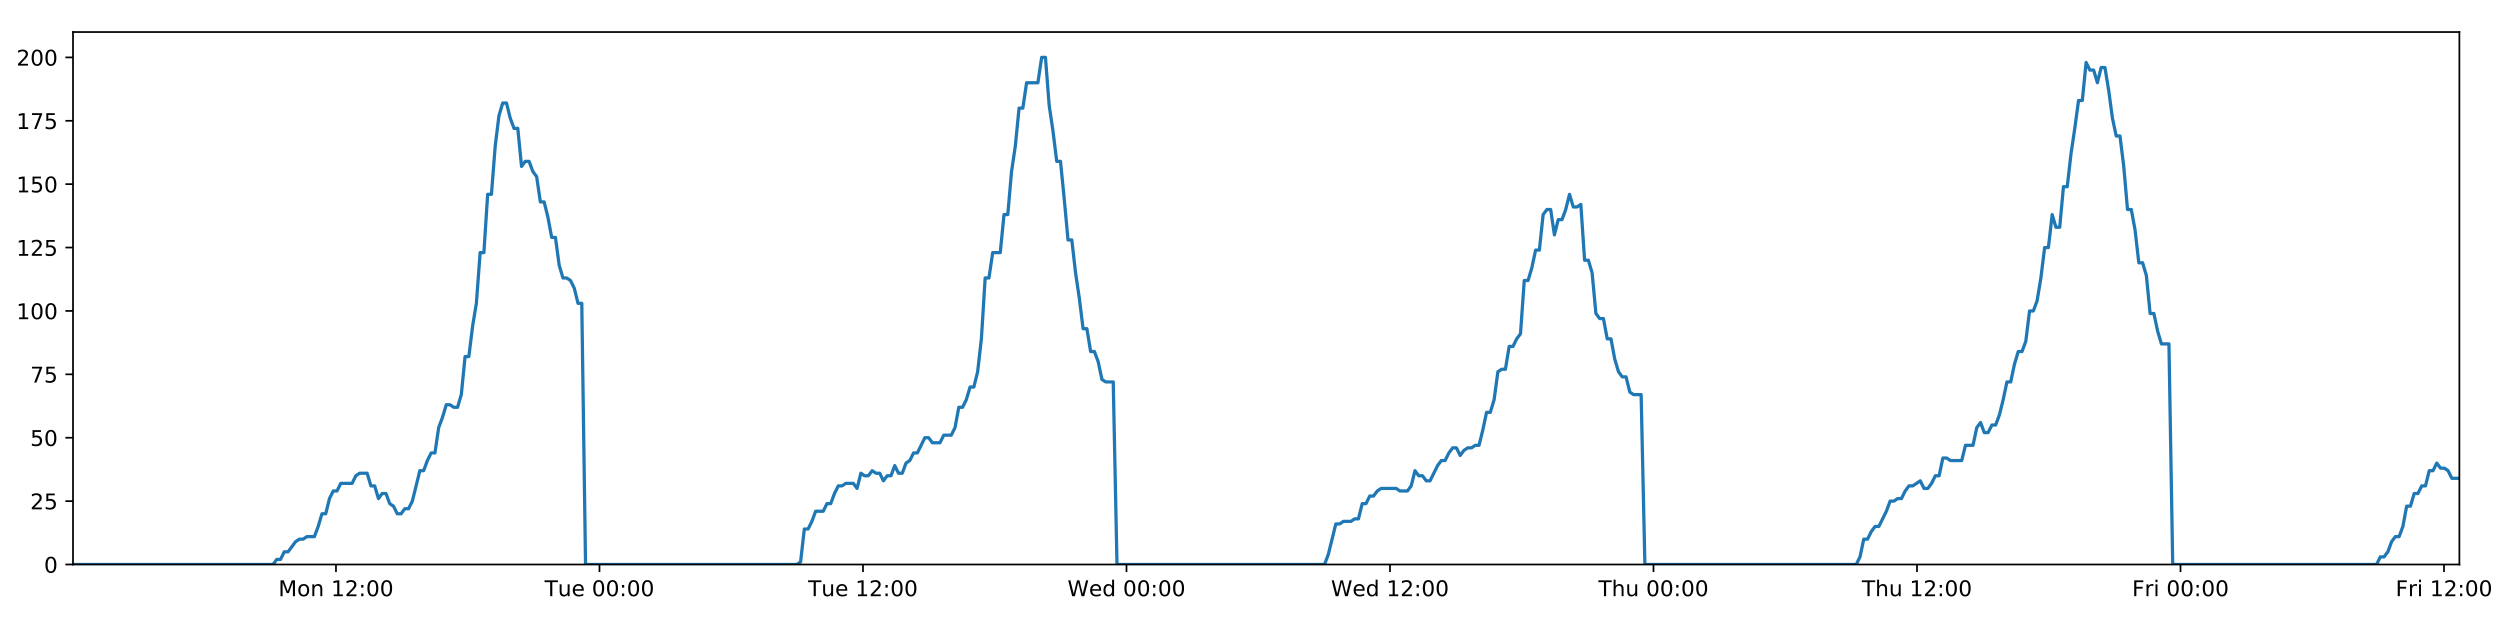
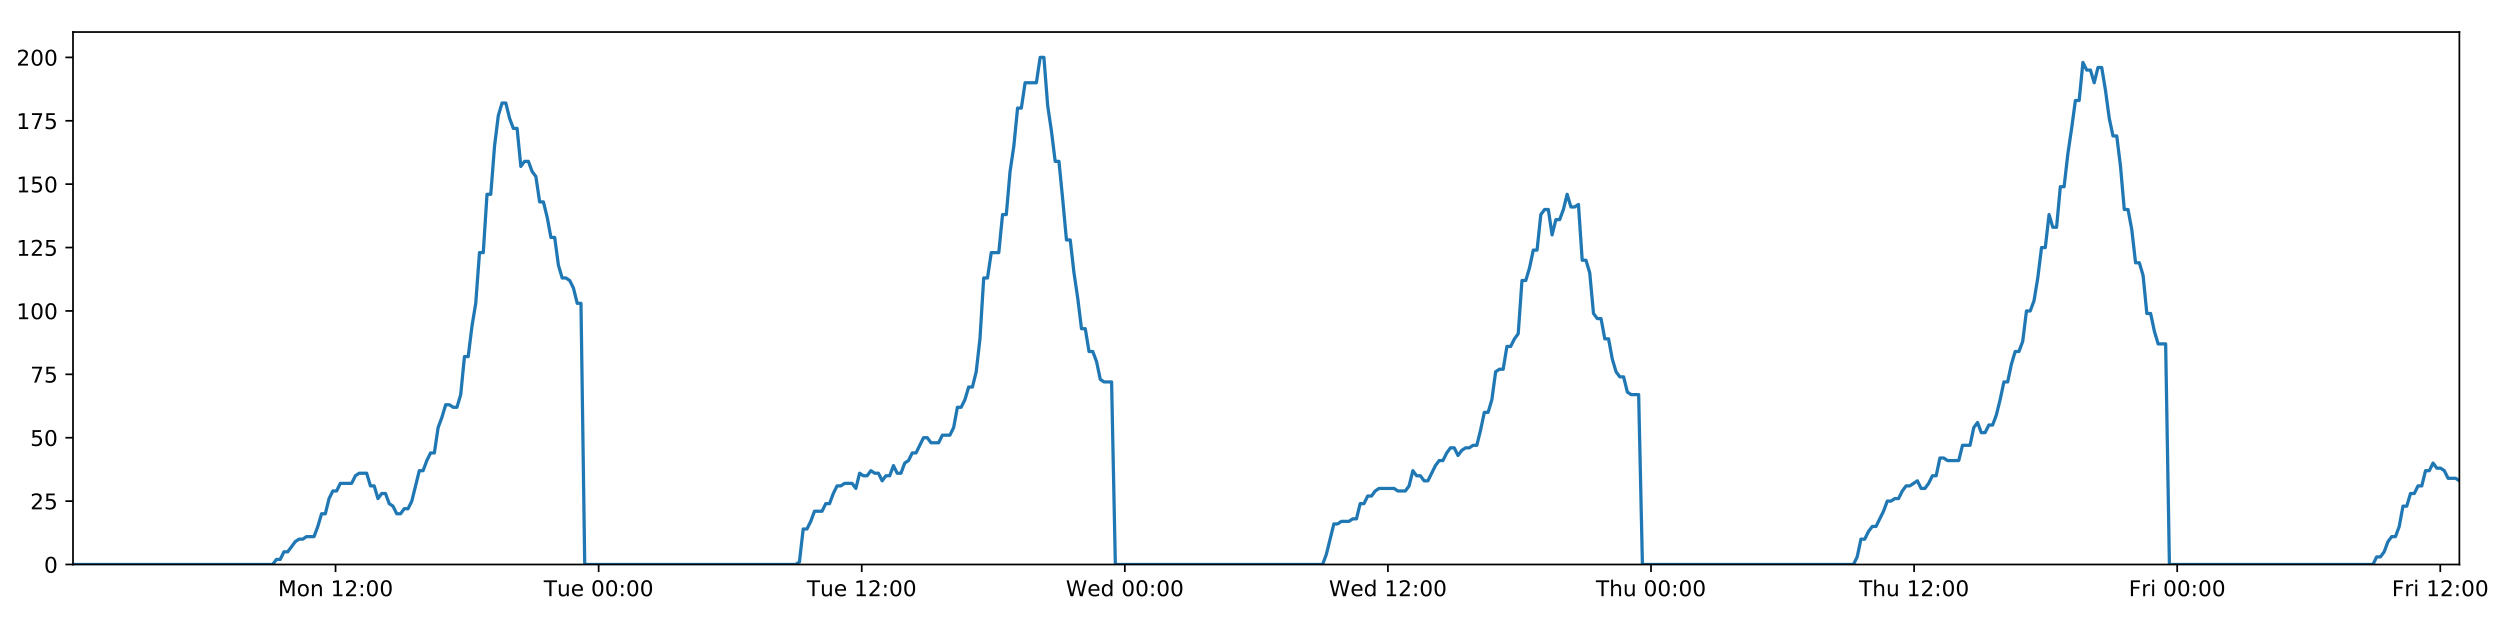
<svg xmlns="http://www.w3.org/2000/svg" xmlns:xlink="http://www.w3.org/1999/xlink" height="288pt" version="1.1" viewBox="0 0 1152 288" width="1152pt">
  <defs>
    <style type="text/css">
*{stroke-linecap:butt;stroke-linejoin:round;}
  </style>
  </defs>
  <g id="figure_1">
    <g id="patch_1">
      <path d="M 0 288  L 1152 288  L 1152 0  L 0 0  z " style="fill:#ffffff;" />
    </g>
    <g id="axes_1">
      <g id="patch_2">
        <path d="M 33.64 260.12  L 1133.28 260.12  L 1133.28 14.76  L 33.64 14.76  z " style="fill:#ffffff;" />
      </g>
      <g id="matplotlib.axis_1">
        <g id="xtick_1">
          <g id="line2d_1">
            <defs>
-               <path d="M 0 0  L 0 3.5  " id="m3aaa8549e3" style="stroke:#000000;stroke-width:0.8;" />
-             </defs>
-             <g>
-               <use style="stroke:#000000;stroke-width:0.8;" x="154.817" xlink:href="#m3aaa8549e3" y="260.12" />
+               <path d="M 0 0  L 0 3.5  " id="m253dc8bc5a" style="stroke:#000000;stroke-width:0.8;" />
+             </defs>
+             <g>
+               <use style="stroke:#000000;stroke-width:0.8;" x="154.626" xlink:href="#m253dc8bc5a" y="260.12" />
            </g>
          </g>
          <g id="text_1">
            <defs>
              <path d="M 9.812 72.906  L 24.516 72.906  L 43.109 23.297  L 61.812 72.906  L 76.516 72.906  L 76.516 0  L 66.891 0  L 66.891 64.016  L 48.094 14.016  L 38.188 14.016  L 19.391 64.016  L 19.391 0  L 9.812 0  z " id="DejaVuSans-77" />
              <path d="M 30.609 48.391  Q 23.391 48.391 19.188 42.75  Q 14.984 37.109 14.984 27.297  Q 14.984 17.484 19.156 11.844  Q 23.344 6.203 30.609 6.203  Q 37.797 6.203 41.984 11.859  Q 46.188 17.531 46.188 27.297  Q 46.188 37.016 41.984 42.703  Q 37.797 48.391 30.609 48.391  z M 30.609 56  Q 42.328 56 49.016 48.375  Q 55.719 40.766 55.719 27.297  Q 55.719 13.875 49.016 6.219  Q 42.328 -1.422 30.609 -1.422  Q 18.844 -1.422 12.172 6.219  Q 5.516 13.875 5.516 27.297  Q 5.516 40.766 12.172 48.375  Q 18.844 56 30.609 56  z " id="DejaVuSans-111" />
              <path d="M 54.891 33.016  L 54.891 0  L 45.906 0  L 45.906 32.719  Q 45.906 40.484 42.875 44.328  Q 39.844 48.188 33.797 48.188  Q 26.516 48.188 22.312 43.547  Q 18.109 38.922 18.109 30.906  L 18.109 0  L 9.078 0  L 9.078 54.688  L 18.109 54.688  L 18.109 46.188  Q 21.344 51.125 25.703 53.562  Q 30.078 56 35.797 56  Q 45.219 56 50.047 50.172  Q 54.891 44.344 54.891 33.016  z " id="DejaVuSans-110" />
              <path id="DejaVuSans-32" />
              <path d="M 12.406 8.297  L 28.516 8.297  L 28.516 63.922  L 10.984 60.406  L 10.984 69.391  L 28.422 72.906  L 38.281 72.906  L 38.281 8.297  L 54.391 8.297  L 54.391 0  L 12.406 0  z " id="DejaVuSans-49" />
              <path d="M 19.188 8.297  L 53.609 8.297  L 53.609 0  L 7.328 0  L 7.328 8.297  Q 12.938 14.109 22.625 23.891  Q 32.328 33.688 34.812 36.531  Q 39.547 41.844 41.422 45.531  Q 43.312 49.219 43.312 52.781  Q 43.312 58.594 39.234 62.25  Q 35.156 65.922 28.609 65.922  Q 23.969 65.922 18.812 64.312  Q 13.672 62.703 7.812 59.422  L 7.812 69.391  Q 13.766 71.781 18.938 73  Q 24.125 74.219 28.422 74.219  Q 39.75 74.219 46.484 68.547  Q 53.219 62.891 53.219 53.422  Q 53.219 48.922 51.531 44.891  Q 49.859 40.875 45.406 35.406  Q 44.188 33.984 37.641 27.219  Q 31.109 20.453 19.188 8.297  z " id="DejaVuSans-50" />
              <path d="M 11.719 12.406  L 22.016 12.406  L 22.016 0  L 11.719 0  z M 11.719 51.703  L 22.016 51.703  L 22.016 39.312  L 11.719 39.312  z " id="DejaVuSans-58" />
              <path d="M 31.781 66.406  Q 24.172 66.406 20.328 58.906  Q 16.5 51.422 16.5 36.375  Q 16.5 21.391 20.328 13.891  Q 24.172 6.391 31.781 6.391  Q 39.453 6.391 43.281 13.891  Q 47.125 21.391 47.125 36.375  Q 47.125 51.422 43.281 58.906  Q 39.453 66.406 31.781 66.406  z M 31.781 74.219  Q 44.047 74.219 50.516 64.516  Q 56.984 54.828 56.984 36.375  Q 56.984 17.969 50.516 8.266  Q 44.047 -1.422 31.781 -1.422  Q 19.531 -1.422 13.062 8.266  Q 6.594 17.969 6.594 36.375  Q 6.594 54.828 13.062 64.516  Q 19.531 74.219 31.781 74.219  z " id="DejaVuSans-48" />
            </defs>
-             <g transform="translate(128.276 274.7184)scale(0.1 -0.1)">
+             <g transform="translate(128.0852 274.7184)scale(0.1 -0.1)">
              <use xlink:href="#DejaVuSans-77" />
              <use x="86.279" xlink:href="#DejaVuSans-111" />
              <use x="147.461" xlink:href="#DejaVuSans-110" />
              <use x="210.84" xlink:href="#DejaVuSans-32" />
              <use x="242.627" xlink:href="#DejaVuSans-49" />
              <use x="306.25" xlink:href="#DejaVuSans-50" />
              <use x="369.873" xlink:href="#DejaVuSans-58" />
              <use x="403.564" xlink:href="#DejaVuSans-48" />
              <use x="467.188" xlink:href="#DejaVuSans-48" />
            </g>
          </g>
        </g>
        <g id="xtick_2">
          <g id="line2d_2">
            <g>
-               <use style="stroke:#000000;stroke-width:0.8;" x="276.239" xlink:href="#m3aaa8549e3" y="260.12" />
+               <use style="stroke:#000000;stroke-width:0.8;" x="275.857" xlink:href="#m253dc8bc5a" y="260.12" />
            </g>
          </g>
          <g id="text_2">
            <defs>
              <path d="M -0.297 72.906  L 61.375 72.906  L 61.375 64.594  L 35.5 64.594  L 35.5 0  L 25.594 0  L 25.594 64.594  L -0.297 64.594  z " id="DejaVuSans-84" />
              <path d="M 8.5 21.578  L 8.5 54.688  L 17.484 54.688  L 17.484 21.922  Q 17.484 14.156 20.5 10.266  Q 23.531 6.391 29.594 6.391  Q 36.859 6.391 41.078 11.031  Q 45.312 15.672 45.312 23.688  L 45.312 54.688  L 54.297 54.688  L 54.297 0  L 45.312 0  L 45.312 8.406  Q 42.047 3.422 37.719 1  Q 33.406 -1.422 27.688 -1.422  Q 18.266 -1.422 13.375 4.438  Q 8.5 10.297 8.5 21.578  z M 31.109 56  z " id="DejaVuSans-117" />
              <path d="M 56.203 29.594  L 56.203 25.203  L 14.891 25.203  Q 15.484 15.922 20.484 11.062  Q 25.484 6.203 34.422 6.203  Q 39.594 6.203 44.453 7.469  Q 49.312 8.734 54.109 11.281  L 54.109 2.781  Q 49.266 0.734 44.188 -0.344  Q 39.109 -1.422 33.891 -1.422  Q 20.797 -1.422 13.156 6.188  Q 5.516 13.812 5.516 26.812  Q 5.516 40.234 12.766 48.109  Q 20.016 56 32.328 56  Q 43.359 56 49.781 48.891  Q 56.203 41.797 56.203 29.594  z M 47.219 32.234  Q 47.125 39.594 43.094 43.984  Q 39.062 48.391 32.422 48.391  Q 24.906 48.391 20.391 44.141  Q 15.875 39.891 15.188 32.172  z " id="DejaVuSans-101" />
            </defs>
-             <g transform="translate(250.9535 274.7184)scale(0.1 -0.1)">
+             <g transform="translate(250.5715 274.7184)scale(0.1 -0.1)">
              <use xlink:href="#DejaVuSans-84" />
              <use x="60.85" xlink:href="#DejaVuSans-117" />
              <use x="124.229" xlink:href="#DejaVuSans-101" />
              <use x="185.752" xlink:href="#DejaVuSans-32" />
              <use x="217.539" xlink:href="#DejaVuSans-48" />
              <use x="281.162" xlink:href="#DejaVuSans-48" />
              <use x="344.785" xlink:href="#DejaVuSans-58" />
              <use x="378.477" xlink:href="#DejaVuSans-48" />
              <use x="442.1" xlink:href="#DejaVuSans-48" />
            </g>
          </g>
        </g>
        <g id="xtick_3">
          <g id="line2d_3">
            <g>
-               <use style="stroke:#000000;stroke-width:0.8;" x="397.662" xlink:href="#m3aaa8549e3" y="260.12" />
+               <use style="stroke:#000000;stroke-width:0.8;" x="397.089" xlink:href="#m253dc8bc5a" y="260.12" />
            </g>
          </g>
          <g id="text_3">
-             <g transform="translate(372.3762 274.7184)scale(0.1 -0.1)">
+             <g transform="translate(371.8031 274.7184)scale(0.1 -0.1)">
              <use xlink:href="#DejaVuSans-84" />
              <use x="60.85" xlink:href="#DejaVuSans-117" />
              <use x="124.229" xlink:href="#DejaVuSans-101" />
              <use x="185.752" xlink:href="#DejaVuSans-32" />
              <use x="217.539" xlink:href="#DejaVuSans-49" />
              <use x="281.162" xlink:href="#DejaVuSans-50" />
              <use x="344.785" xlink:href="#DejaVuSans-58" />
              <use x="378.477" xlink:href="#DejaVuSans-48" />
              <use x="442.1" xlink:href="#DejaVuSans-48" />
            </g>
          </g>
        </g>
        <g id="xtick_4">
          <g id="line2d_4">
            <g>
-               <use style="stroke:#000000;stroke-width:0.8;" x="519.085" xlink:href="#m3aaa8549e3" y="260.12" />
+               <use style="stroke:#000000;stroke-width:0.8;" x="518.321" xlink:href="#m253dc8bc5a" y="260.12" />
            </g>
          </g>
          <g id="text_4">
            <defs>
              <path d="M 3.328 72.906  L 13.281 72.906  L 28.609 11.281  L 43.891 72.906  L 54.984 72.906  L 70.312 11.281  L 85.594 72.906  L 95.609 72.906  L 77.297 0  L 64.891 0  L 49.516 63.281  L 33.984 0  L 21.578 0  z " id="DejaVuSans-87" />
              <path d="M 45.406 46.391  L 45.406 75.984  L 54.391 75.984  L 54.391 0  L 45.406 0  L 45.406 8.203  Q 42.578 3.328 38.25 0.953  Q 33.938 -1.422 27.875 -1.422  Q 17.969 -1.422 11.734 6.484  Q 5.516 14.406 5.516 27.297  Q 5.516 40.188 11.734 48.094  Q 17.969 56 27.875 56  Q 33.938 56 38.25 53.625  Q 42.578 51.266 45.406 46.391  z M 14.797 27.297  Q 14.797 17.391 18.875 11.75  Q 22.953 6.109 30.078 6.109  Q 37.203 6.109 41.297 11.75  Q 45.406 17.391 45.406 27.297  Q 45.406 37.203 41.297 42.844  Q 37.203 48.484 30.078 48.484  Q 22.953 48.484 18.875 42.844  Q 14.797 37.203 14.797 27.297  z " id="DejaVuSans-100" />
            </defs>
-             <g transform="translate(491.8959 274.7184)scale(0.1 -0.1)">
+             <g transform="translate(491.1316 274.7184)scale(0.1 -0.1)">
              <use xlink:href="#DejaVuSans-87" />
              <use x="98.799" xlink:href="#DejaVuSans-101" />
              <use x="160.322" xlink:href="#DejaVuSans-100" />
              <use x="223.799" xlink:href="#DejaVuSans-32" />
              <use x="255.586" xlink:href="#DejaVuSans-48" />
              <use x="319.209" xlink:href="#DejaVuSans-48" />
              <use x="382.832" xlink:href="#DejaVuSans-58" />
              <use x="416.523" xlink:href="#DejaVuSans-48" />
              <use x="480.146" xlink:href="#DejaVuSans-48" />
            </g>
          </g>
        </g>
        <g id="xtick_5">
          <g id="line2d_5">
            <g>
-               <use style="stroke:#000000;stroke-width:0.8;" x="640.508" xlink:href="#m3aaa8549e3" y="260.12" />
+               <use style="stroke:#000000;stroke-width:0.8;" x="639.552" xlink:href="#m253dc8bc5a" y="260.12" />
            </g>
          </g>
          <g id="text_5">
-             <g transform="translate(613.3187 274.7184)scale(0.1 -0.1)">
+             <g transform="translate(612.3632 274.7184)scale(0.1 -0.1)">
              <use xlink:href="#DejaVuSans-87" />
              <use x="98.799" xlink:href="#DejaVuSans-101" />
              <use x="160.322" xlink:href="#DejaVuSans-100" />
              <use x="223.799" xlink:href="#DejaVuSans-32" />
              <use x="255.586" xlink:href="#DejaVuSans-49" />
              <use x="319.209" xlink:href="#DejaVuSans-50" />
              <use x="382.832" xlink:href="#DejaVuSans-58" />
              <use x="416.523" xlink:href="#DejaVuSans-48" />
              <use x="480.146" xlink:href="#DejaVuSans-48" />
            </g>
          </g>
        </g>
        <g id="xtick_6">
          <g id="line2d_6">
            <g>
-               <use style="stroke:#000000;stroke-width:0.8;" x="761.931" xlink:href="#m3aaa8549e3" y="260.12" />
+               <use style="stroke:#000000;stroke-width:0.8;" x="760.784" xlink:href="#m253dc8bc5a" y="260.12" />
            </g>
          </g>
          <g id="text_6">
            <defs>
              <path d="M 54.891 33.016  L 54.891 0  L 45.906 0  L 45.906 32.719  Q 45.906 40.484 42.875 44.328  Q 39.844 48.188 33.797 48.188  Q 26.516 48.188 22.312 43.547  Q 18.109 38.922 18.109 30.906  L 18.109 0  L 9.078 0  L 9.078 75.984  L 18.109 75.984  L 18.109 46.188  Q 21.344 51.125 25.703 53.562  Q 30.078 56 35.797 56  Q 45.219 56 50.047 50.172  Q 54.891 44.344 54.891 33.016  z " id="DejaVuSans-104" />
            </defs>
-             <g transform="translate(736.5407 274.7184)scale(0.1 -0.1)">
+             <g transform="translate(735.394 274.7184)scale(0.1 -0.1)">
              <use xlink:href="#DejaVuSans-84" />
              <use x="61.084" xlink:href="#DejaVuSans-104" />
              <use x="124.463" xlink:href="#DejaVuSans-117" />
              <use x="187.842" xlink:href="#DejaVuSans-32" />
              <use x="219.629" xlink:href="#DejaVuSans-48" />
              <use x="283.252" xlink:href="#DejaVuSans-48" />
              <use x="346.875" xlink:href="#DejaVuSans-58" />
              <use x="380.566" xlink:href="#DejaVuSans-48" />
              <use x="444.189" xlink:href="#DejaVuSans-48" />
            </g>
          </g>
        </g>
        <g id="xtick_7">
          <g id="line2d_7">
            <g>
-               <use style="stroke:#000000;stroke-width:0.8;" x="883.353" xlink:href="#m3aaa8549e3" y="260.12" />
+               <use style="stroke:#000000;stroke-width:0.8;" x="882.016" xlink:href="#m253dc8bc5a" y="260.12" />
            </g>
          </g>
          <g id="text_7">
-             <g transform="translate(857.9635 274.7184)scale(0.1 -0.1)">
+             <g transform="translate(856.6257 274.7184)scale(0.1 -0.1)">
              <use xlink:href="#DejaVuSans-84" />
              <use x="61.084" xlink:href="#DejaVuSans-104" />
              <use x="124.463" xlink:href="#DejaVuSans-117" />
              <use x="187.842" xlink:href="#DejaVuSans-32" />
              <use x="219.629" xlink:href="#DejaVuSans-49" />
              <use x="283.252" xlink:href="#DejaVuSans-50" />
              <use x="346.875" xlink:href="#DejaVuSans-58" />
              <use x="380.566" xlink:href="#DejaVuSans-48" />
              <use x="444.189" xlink:href="#DejaVuSans-48" />
            </g>
          </g>
        </g>
        <g id="xtick_8">
          <g id="line2d_8">
            <g>
-               <use style="stroke:#000000;stroke-width:0.8;" x="1004.776" xlink:href="#m3aaa8549e3" y="260.12" />
+               <use style="stroke:#000000;stroke-width:0.8;" x="1003.247" xlink:href="#m253dc8bc5a" y="260.12" />
            </g>
          </g>
          <g id="text_8">
            <defs>
              <path d="M 9.812 72.906  L 51.703 72.906  L 51.703 64.594  L 19.672 64.594  L 19.672 43.109  L 48.578 43.109  L 48.578 34.812  L 19.672 34.812  L 19.672 0  L 9.812 0  z " id="DejaVuSans-70" />
              <path d="M 41.109 46.297  Q 39.594 47.172 37.812 47.578  Q 36.031 48 33.891 48  Q 26.266 48 22.188 43.047  Q 18.109 38.094 18.109 28.812  L 18.109 0  L 9.078 0  L 9.078 54.688  L 18.109 54.688  L 18.109 46.188  Q 20.953 51.172 25.484 53.578  Q 30.031 56 36.531 56  Q 37.453 56 38.578 55.875  Q 39.703 55.766 41.062 55.516  z " id="DejaVuSans-114" />
              <path d="M 9.422 54.688  L 18.406 54.688  L 18.406 0  L 9.422 0  z M 9.422 75.984  L 18.406 75.984  L 18.406 64.594  L 9.422 64.594  z " id="DejaVuSans-105" />
            </defs>
-             <g transform="translate(982.4628 274.7184)scale(0.1 -0.1)">
+             <g transform="translate(980.9338 274.7184)scale(0.1 -0.1)">
              <use xlink:href="#DejaVuSans-70" />
              <use x="57.41" xlink:href="#DejaVuSans-114" />
              <use x="98.523" xlink:href="#DejaVuSans-105" />
              <use x="126.307" xlink:href="#DejaVuSans-32" />
              <use x="158.094" xlink:href="#DejaVuSans-48" />
              <use x="221.717" xlink:href="#DejaVuSans-48" />
              <use x="285.34" xlink:href="#DejaVuSans-58" />
              <use x="319.031" xlink:href="#DejaVuSans-48" />
              <use x="382.654" xlink:href="#DejaVuSans-48" />
            </g>
          </g>
        </g>
        <g id="xtick_9">
          <g id="line2d_9">
            <g>
-               <use style="stroke:#000000;stroke-width:0.8;" x="1126.199" xlink:href="#m3aaa8549e3" y="260.12" />
+               <use style="stroke:#000000;stroke-width:0.8;" x="1124.479" xlink:href="#m253dc8bc5a" y="260.12" />
            </g>
          </g>
          <g id="text_9">
-             <g transform="translate(1103.886 274.7184)scale(0.1 -0.1)">
+             <g transform="translate(1102.165 274.7184)scale(0.1 -0.1)">
              <use xlink:href="#DejaVuSans-70" />
              <use x="57.41" xlink:href="#DejaVuSans-114" />
              <use x="98.523" xlink:href="#DejaVuSans-105" />
              <use x="126.307" xlink:href="#DejaVuSans-32" />
              <use x="158.094" xlink:href="#DejaVuSans-49" />
              <use x="221.717" xlink:href="#DejaVuSans-50" />
              <use x="285.34" xlink:href="#DejaVuSans-58" />
              <use x="319.031" xlink:href="#DejaVuSans-48" />
              <use x="382.654" xlink:href="#DejaVuSans-48" />
            </g>
          </g>
        </g>
      </g>
      <g id="matplotlib.axis_2">
        <g id="ytick_1">
          <g id="line2d_10">
            <defs>
-               <path d="M 0 0  L -3.5 0  " id="m2f3f8038a3" style="stroke:#000000;stroke-width:0.8;" />
-             </defs>
-             <g>
-               <use style="stroke:#000000;stroke-width:0.8;" x="33.64" xlink:href="#m2f3f8038a3" y="260.12" />
+               <path d="M 0 0  L -3.5 0  " id="m784f901758" style="stroke:#000000;stroke-width:0.8;" />
+             </defs>
+             <g>
+               <use style="stroke:#000000;stroke-width:0.8;" x="33.64" xlink:href="#m784f901758" y="260.12" />
            </g>
          </g>
          <g id="text_10">
            <g transform="translate(20.2775 263.9192)scale(0.1 -0.1)">
              <use xlink:href="#DejaVuSans-48" />
            </g>
          </g>
        </g>
        <g id="ytick_2">
          <g id="line2d_11">
            <g>
-               <use style="stroke:#000000;stroke-width:0.8;" x="33.64" xlink:href="#m2f3f8038a3" y="230.91" />
+               <use style="stroke:#000000;stroke-width:0.8;" x="33.64" xlink:href="#m784f901758" y="230.91" />
            </g>
          </g>
          <g id="text_11">
            <defs>
              <path d="M 10.797 72.906  L 49.516 72.906  L 49.516 64.594  L 19.828 64.594  L 19.828 46.734  Q 21.969 47.469 24.109 47.828  Q 26.266 48.188 28.422 48.188  Q 40.625 48.188 47.75 41.5  Q 54.891 34.812 54.891 23.391  Q 54.891 11.625 47.562 5.094  Q 40.234 -1.422 26.906 -1.422  Q 22.312 -1.422 17.547 -0.641  Q 12.797 0.141 7.719 1.703  L 7.719 11.625  Q 12.109 9.234 16.797 8.062  Q 21.484 6.891 26.703 6.891  Q 35.156 6.891 40.078 11.328  Q 45.016 15.766 45.016 23.391  Q 45.016 31 40.078 35.438  Q 35.156 39.891 26.703 39.891  Q 22.75 39.891 18.812 39.016  Q 14.891 38.141 10.797 36.281  z " id="DejaVuSans-53" />
            </defs>
            <g transform="translate(13.915 234.7097)scale(0.1 -0.1)">
              <use xlink:href="#DejaVuSans-50" />
              <use x="63.623" xlink:href="#DejaVuSans-53" />
            </g>
          </g>
        </g>
        <g id="ytick_3">
          <g id="line2d_12">
            <g>
-               <use style="stroke:#000000;stroke-width:0.8;" x="33.64" xlink:href="#m2f3f8038a3" y="201.701" />
+               <use style="stroke:#000000;stroke-width:0.8;" x="33.64" xlink:href="#m784f901758" y="201.701" />
            </g>
          </g>
          <g id="text_12">
            <g transform="translate(13.915 205.5002)scale(0.1 -0.1)">
              <use xlink:href="#DejaVuSans-53" />
              <use x="63.623" xlink:href="#DejaVuSans-48" />
            </g>
          </g>
        </g>
        <g id="ytick_4">
          <g id="line2d_13">
            <g>
-               <use style="stroke:#000000;stroke-width:0.8;" x="33.64" xlink:href="#m2f3f8038a3" y="172.491" />
+               <use style="stroke:#000000;stroke-width:0.8;" x="33.64" xlink:href="#m784f901758" y="172.491" />
            </g>
          </g>
          <g id="text_13">
            <defs>
              <path d="M 8.203 72.906  L 55.078 72.906  L 55.078 68.703  L 28.609 0  L 18.312 0  L 43.219 64.594  L 8.203 64.594  z " id="DejaVuSans-55" />
            </defs>
            <g transform="translate(13.915 176.2906)scale(0.1 -0.1)">
              <use xlink:href="#DejaVuSans-55" />
              <use x="63.623" xlink:href="#DejaVuSans-53" />
            </g>
          </g>
        </g>
        <g id="ytick_5">
          <g id="line2d_14">
            <g>
-               <use style="stroke:#000000;stroke-width:0.8;" x="33.64" xlink:href="#m2f3f8038a3" y="143.282" />
+               <use style="stroke:#000000;stroke-width:0.8;" x="33.64" xlink:href="#m784f901758" y="143.282" />
            </g>
          </g>
          <g id="text_14">
            <g transform="translate(7.5525 147.0811)scale(0.1 -0.1)">
              <use xlink:href="#DejaVuSans-49" />
              <use x="63.623" xlink:href="#DejaVuSans-48" />
              <use x="127.246" xlink:href="#DejaVuSans-48" />
            </g>
          </g>
        </g>
        <g id="ytick_6">
          <g id="line2d_15">
            <g>
-               <use style="stroke:#000000;stroke-width:0.8;" x="33.64" xlink:href="#m2f3f8038a3" y="114.072" />
+               <use style="stroke:#000000;stroke-width:0.8;" x="33.64" xlink:href="#m784f901758" y="114.072" />
            </g>
          </g>
          <g id="text_15">
            <g transform="translate(7.5525 117.8716)scale(0.1 -0.1)">
              <use xlink:href="#DejaVuSans-49" />
              <use x="63.623" xlink:href="#DejaVuSans-50" />
              <use x="127.246" xlink:href="#DejaVuSans-53" />
            </g>
          </g>
        </g>
        <g id="ytick_7">
          <g id="line2d_16">
            <g>
-               <use style="stroke:#000000;stroke-width:0.8;" x="33.64" xlink:href="#m2f3f8038a3" y="84.863" />
+               <use style="stroke:#000000;stroke-width:0.8;" x="33.64" xlink:href="#m784f901758" y="84.863" />
            </g>
          </g>
          <g id="text_16">
            <g transform="translate(7.5525 88.66208)scale(0.1 -0.1)">
              <use xlink:href="#DejaVuSans-49" />
              <use x="63.623" xlink:href="#DejaVuSans-53" />
              <use x="127.246" xlink:href="#DejaVuSans-48" />
            </g>
          </g>
        </g>
        <g id="ytick_8">
          <g id="line2d_17">
            <g>
-               <use style="stroke:#000000;stroke-width:0.8;" x="33.64" xlink:href="#m2f3f8038a3" y="55.653" />
+               <use style="stroke:#000000;stroke-width:0.8;" x="33.64" xlink:href="#m784f901758" y="55.653" />
            </g>
          </g>
          <g id="text_17">
            <g transform="translate(7.5525 59.45255)scale(0.1 -0.1)">
              <use xlink:href="#DejaVuSans-49" />
              <use x="63.623" xlink:href="#DejaVuSans-55" />
              <use x="127.246" xlink:href="#DejaVuSans-53" />
            </g>
          </g>
        </g>
        <g id="ytick_9">
          <g id="line2d_18">
            <g>
-               <use style="stroke:#000000;stroke-width:0.8;" x="33.64" xlink:href="#m2f3f8038a3" y="26.444" />
+               <use style="stroke:#000000;stroke-width:0.8;" x="33.64" xlink:href="#m784f901758" y="26.444" />
            </g>
          </g>
          <g id="text_18">
            <g transform="translate(7.5525 30.24303)scale(0.1 -0.1)">
              <use xlink:href="#DejaVuSans-50" />
              <use x="63.623" xlink:href="#DejaVuSans-48" />
              <use x="127.246" xlink:href="#DejaVuSans-48" />
            </g>
          </g>
        </g>
      </g>
      <g id="line2d_19">
-         <path clip-path="url(#pc4702396ce)" d="M 33.64 260.12  L 125.786 260.12  L 127.522 257.783  L 129.259 257.783  L 130.996 254.278  L 132.733 254.278  L 136.204 249.605  L 137.94 248.436  L 139.675 248.436  L 141.41 247.268  L 144.881 247.268  L 146.617 242.594  L 148.353 236.752  L 150.087 236.752  L 151.823 229.742  L 153.561 226.237  L 155.297 226.237  L 157.032 222.732  L 162.237 222.732  L 163.972 219.227  L 165.706 218.058  L 169.177 218.058  L 170.912 223.9  L 172.647 223.9  L 174.385 229.742  L 176.12 227.405  L 177.855 227.405  L 179.59 232.079  L 181.325 233.247  L 183.061 236.752  L 184.796 236.752  L 186.534 234.416  L 188.268 234.416  L 190.003 230.91  L 193.471 216.89  L 195.205 216.89  L 196.94 212.216  L 198.676 208.711  L 200.413 208.711  L 202.147 197.027  L 203.889 192.354  L 205.631 186.512  L 207.365 186.512  L 209.1 187.68  L 210.835 187.68  L 212.571 181.838  L 214.306 164.313  L 216.04 164.313  L 217.775 150.292  L 219.511 139.777  L 221.247 116.409  L 222.981 116.409  L 224.715 89.536  L 226.453 89.536  L 228.187 67.337  L 229.922 53.317  L 231.655 47.475  L 233.389 47.475  L 235.124 54.485  L 236.858 59.158  L 238.593 59.158  L 240.329 76.684  L 242.063 74.347  L 243.8 74.347  L 245.537 79.021  L 247.27 81.358  L 249.007 93.042  L 250.741 93.042  L 252.475 100.052  L 254.209 109.399  L 255.943 109.399  L 257.678 122.251  L 259.412 128.093  L 261.149 128.093  L 262.882 129.261  L 264.616 132.766  L 266.351 139.777  L 268.084 139.777  L 269.816 260.12  L 367.195 260.12  L 368.902 258.952  L 370.641 243.763  L 372.38 243.763  L 374.118 240.258  L 375.853 235.584  L 379.329 235.584  L 381.064 232.079  L 382.798 232.079  L 384.534 227.405  L 386.269 223.9  L 388.003 223.9  L 389.74 222.732  L 393.208 222.732  L 394.943 225.069  L 396.682 218.058  L 398.42 219.227  L 400.153 219.227  L 401.889 216.89  L 403.624 218.058  L 405.36 218.058  L 407.094 221.563  L 408.828 219.227  L 410.563 219.227  L 412.3 214.553  L 414.034 218.058  L 415.768 218.058  L 417.501 213.385  L 419.239 212.216  L 420.976 208.711  L 422.712 208.711  L 426.181 201.701  L 427.918 201.701  L 429.655 204.038  L 433.135 204.038  L 434.869 200.533  L 438.341 200.533  L 440.078 197.027  L 441.813 187.68  L 443.548 187.68  L 445.281 184.175  L 447.016 178.333  L 448.751 178.333  L 450.489 171.323  L 452.224 156.134  L 453.96 128.093  L 455.699 128.093  L 457.441 116.409  L 460.91 116.409  L 462.65 98.883  L 464.385 98.883  L 466.119 79.021  L 467.853 67.337  L 469.587 49.811  L 471.322 49.811  L 473.058 38.128  L 478.261 38.128  L 479.999 26.444  L 481.737 26.444  L 483.471 48.643  L 485.206 60.327  L 486.94 74.347  L 488.679 74.347  L 490.413 91.873  L 492.147 110.567  L 493.885 110.567  L 495.619 125.756  L 497.354 137.44  L 499.088 151.461  L 500.827 151.461  L 502.561 161.976  L 504.297 161.976  L 506.036 166.65  L 507.77 174.828  L 509.505 175.997  L 512.975 175.997  L 514.709 260.12  L 610.352 260.12  L 612.086 255.446  L 615.556 241.426  L 617.293 241.426  L 619.028 240.258  L 622.503 240.258  L 624.238 239.089  L 625.972 239.089  L 627.709 232.079  L 629.446 232.079  L 631.181 228.574  L 632.918 228.574  L 634.654 226.237  L 636.391 225.069  L 643.335 225.069  L 645.077 226.237  L 648.545 226.237  L 650.28 223.9  L 652.016 216.89  L 653.751 219.227  L 655.488 219.227  L 657.226 221.563  L 658.96 221.563  L 662.43 214.553  L 664.167 212.216  L 665.905 212.216  L 667.639 208.711  L 669.376 206.374  L 671.113 206.374  L 672.848 209.88  L 674.585 207.543  L 676.321 206.374  L 678.059 206.374  L 679.798 205.206  L 681.533 205.206  L 683.268 198.196  L 685.005 190.017  L 686.744 190.017  L 688.482 184.175  L 690.219 171.323  L 691.953 170.155  L 693.693 170.155  L 695.431 159.639  L 697.169 159.639  L 698.905 156.134  L 700.642 153.797  L 702.38 129.261  L 704.13 129.261  L 705.866 123.419  L 707.601 115.241  L 709.337 115.241  L 711.073 98.883  L 712.808 96.547  L 714.543 96.547  L 716.279 108.23  L 718.02 101.22  L 719.754 101.22  L 721.487 96.547  L 723.226 89.536  L 724.968 95.378  L 726.706 95.378  L 728.443 94.21  L 730.182 119.914  L 731.919 119.914  L 733.653 125.756  L 735.39 144.45  L 737.128 146.787  L 738.865 146.787  L 740.602 156.134  L 742.335 156.134  L 744.073 165.481  L 745.811 171.323  L 747.545 173.66  L 749.283 173.66  L 751.021 180.67  L 752.754 181.838  L 756.23 181.838  L 757.967 260.12  L 855.358 260.12  L 857.092 256.615  L 858.825 248.436  L 860.559 248.436  L 862.297 244.931  L 864.031 242.594  L 865.766 242.594  L 869.239 235.584  L 870.975 230.91  L 872.713 230.91  L 874.448 229.742  L 876.183 229.742  L 877.917 226.237  L 879.655 223.9  L 881.391 223.9  L 884.862 221.563  L 886.597 225.069  L 888.333 225.069  L 890.068 222.732  L 891.804 219.227  L 893.54 219.227  L 895.276 211.048  L 897.011 211.048  L 898.746 212.216  L 903.954 212.216  L 905.691 205.206  L 909.162 205.206  L 910.898 197.027  L 912.635 194.691  L 914.372 199.364  L 916.109 199.364  L 917.854 195.859  L 919.589 195.859  L 921.324 191.186  L 923.06 184.175  L 924.795 175.997  L 926.532 175.997  L 928.268 167.818  L 930.006 161.976  L 931.742 161.976  L 933.48 157.302  L 935.218 143.282  L 936.958 143.282  L 938.696 138.608  L 940.433 128.093  L 942.17 114.072  L 943.906 114.072  L 945.64 98.883  L 947.375 104.725  L 949.11 104.725  L 950.846 86.031  L 952.581 86.031  L 954.323 70.842  L 956.059 59.158  L 957.795 46.306  L 959.533 46.306  L 961.272 28.781  L 963.009 32.286  L 964.744 32.286  L 966.48 38.128  L 968.213 31.117  L 969.948 31.117  L 971.681 41.633  L 973.417 54.485  L 975.152 62.664  L 976.886 62.664  L 978.62 76.684  L 980.361 96.547  L 982.095 96.547  L 983.832 105.894  L 985.569 121.083  L 987.303 121.083  L 989.038 126.925  L 990.774 144.45  L 992.511 144.45  L 994.245 152.629  L 995.98 158.471  L 999.452 158.471  L 1001.186 260.12  L 1095.133 260.12  L 1096.839 256.615  L 1098.574 256.615  L 1100.309 254.278  L 1102.043 249.605  L 1103.777 247.268  L 1105.515 247.268  L 1107.251 242.594  L 1108.986 233.247  L 1110.722 233.247  L 1112.457 227.405  L 1114.19 227.405  L 1115.924 223.9  L 1117.662 223.9  L 1119.396 216.89  L 1121.13 216.89  L 1122.865 213.385  L 1124.599 215.722  L 1126.334 215.722  L 1128.068 216.89  L 1129.803 220.395  L 1133.28 220.395  L 1133.28 220.395  " style="fill:none;stroke:#1f77b4;stroke-linecap:square;stroke-width:1.5;" />
+         <path clip-path="url(#p35afc47472)" d="M 33.64 260.12  L 125.641 260.12  L 127.374 257.783  L 129.108 257.783  L 130.843 254.278  L 132.577 254.278  L 136.043 249.605  L 137.776 248.436  L 139.508 248.436  L 141.241 247.268  L 144.706 247.268  L 146.44 242.594  L 148.172 236.752  L 149.904 236.752  L 151.637 229.742  L 153.373 226.237  L 155.105 226.237  L 156.838 222.732  L 162.035 222.732  L 163.767 219.227  L 165.498 218.058  L 168.964 218.058  L 170.696 223.9  L 172.429 223.9  L 174.163 229.742  L 175.895 227.405  L 177.628 227.405  L 179.36 232.079  L 181.092 233.247  L 182.826 236.752  L 184.558 236.752  L 186.293 234.416  L 188.024 234.416  L 189.756 230.91  L 193.22 216.89  L 194.951 216.89  L 196.683 212.216  L 198.416 208.711  L 200.15 208.711  L 201.882 197.027  L 203.621 192.354  L 205.36 186.512  L 207.091 186.512  L 208.824 187.68  L 210.556 187.68  L 212.289 181.838  L 214.021 164.313  L 215.752 164.313  L 217.485 150.292  L 219.218 139.777  L 220.951 116.409  L 222.683 116.409  L 224.415 89.536  L 226.149 89.536  L 227.881 67.337  L 229.612 53.317  L 231.343 47.475  L 233.075 47.475  L 234.807 54.485  L 236.538 59.158  L 238.271 59.158  L 240.004 76.684  L 241.735 74.347  L 243.47 74.347  L 245.203 79.021  L 246.934 81.358  L 248.668 93.042  L 250.399 93.042  L 252.131 100.052  L 253.862 109.399  L 255.593 109.399  L 257.325 122.251  L 259.056 128.093  L 260.791 128.093  L 262.521 129.261  L 264.253 132.766  L 265.984 139.777  L 267.714 139.777  L 269.444 260.12  L 366.67 260.12  L 368.374 258.952  L 370.111 243.763  L 371.846 243.763  L 373.582 240.258  L 375.314 235.584  L 378.784 235.584  L 380.517 232.079  L 382.249 232.079  L 383.981 227.405  L 385.714 223.9  L 387.445 223.9  L 389.179 222.732  L 392.642 222.732  L 394.374 225.069  L 396.11 218.058  L 397.845 219.227  L 399.576 219.227  L 401.309 216.89  L 403.042 218.058  L 404.775 218.058  L 406.506 221.563  L 408.237 219.227  L 409.97 219.227  L 411.704 214.553  L 413.435 218.058  L 415.166 218.058  L 416.897 213.385  L 418.632 212.216  L 420.366 208.711  L 422.1 208.711  L 425.563 201.701  L 427.297 201.701  L 429.031 204.038  L 432.506 204.038  L 434.237 200.533  L 437.704 200.533  L 439.438 197.027  L 441.171 187.68  L 442.902 187.68  L 444.633 184.175  L 446.366 178.333  L 448.098 178.333  L 449.833 171.323  L 451.565 156.134  L 453.298 128.093  L 455.035 128.093  L 456.774 116.409  L 460.237 116.409  L 461.974 98.883  L 463.707 98.883  L 465.438 79.021  L 467.17 67.337  L 468.901 49.811  L 470.633 49.811  L 472.367 38.128  L 477.561 38.128  L 479.296 26.444  L 481.032 26.444  L 482.763 48.643  L 484.495 60.327  L 486.227 74.347  L 487.962 74.347  L 489.693 91.873  L 491.425 110.567  L 493.161 110.567  L 494.892 125.756  L 496.624 137.44  L 498.355 151.461  L 500.091 151.461  L 501.823 161.976  L 503.556 161.976  L 505.292 166.65  L 507.023 174.828  L 508.756 175.997  L 512.221 175.997  L 513.951 260.12  L 609.444 260.12  L 611.175 255.446  L 614.64 241.426  L 616.374 241.426  L 618.107 240.258  L 621.576 240.258  L 623.308 239.089  L 625.039 239.089  L 626.774 232.079  L 628.508 232.079  L 630.24 228.574  L 631.975 228.574  L 633.708 226.237  L 635.442 225.069  L 642.375 225.069  L 644.114 226.237  L 647.577 226.237  L 649.309 223.9  L 651.043 216.89  L 652.774 219.227  L 654.509 219.227  L 656.244 221.563  L 657.976 221.563  L 661.44 214.553  L 663.175 212.216  L 664.909 212.216  L 666.641 208.711  L 668.375 206.374  L 670.11 206.374  L 671.842 209.88  L 673.576 207.543  L 675.31 206.374  L 677.045 206.374  L 678.781 205.206  L 680.513 205.206  L 682.246 198.196  L 683.979 190.017  L 685.716 190.017  L 687.451 184.175  L 689.185 171.323  L 690.917 170.155  L 692.654 170.155  L 694.389 159.639  L 696.124 159.639  L 697.857 156.134  L 699.592 153.797  L 701.327 129.261  L 703.075 129.261  L 704.807 123.419  L 706.54 115.241  L 708.274 115.241  L 710.006 98.883  L 711.738 96.547  L 713.471 96.547  L 715.205 108.23  L 716.943 101.22  L 718.673 101.22  L 720.404 96.547  L 722.14 89.536  L 723.879 95.378  L 725.615 95.378  L 727.349 94.21  L 729.085 119.914  L 730.82 119.914  L 732.551 125.756  L 734.285 144.45  L 736.02 146.787  L 737.754 146.787  L 739.489 156.134  L 741.219 156.134  L 742.954 165.481  L 744.69 171.323  L 746.421 173.66  L 748.157 173.66  L 749.891 180.67  L 751.622 181.838  L 755.092 181.838  L 756.827 260.12  L 854.064 260.12  L 855.795 256.615  L 857.526 248.436  L 859.257 248.436  L 860.992 244.931  L 862.724 242.594  L 864.456 242.594  L 867.923 235.584  L 869.657 230.91  L 871.392 230.91  L 873.124 229.742  L 874.856 229.742  L 876.588 226.237  L 878.323 223.9  L 880.056 223.9  L 883.521 221.563  L 885.254 225.069  L 886.988 225.069  L 888.72 222.732  L 890.453 219.227  L 892.186 219.227  L 893.919 211.048  L 895.652 211.048  L 897.384 212.216  L 902.584 212.216  L 904.318 205.206  L 907.783 205.206  L 909.517 197.027  L 911.251 194.691  L 912.986 199.364  L 914.72 199.364  L 916.462 195.859  L 918.195 195.859  L 919.926 191.186  L 921.659 184.175  L 923.392 175.997  L 925.126 175.997  L 926.859 167.818  L 928.594 161.976  L 930.328 161.976  L 932.064 157.302  L 933.799 143.282  L 935.536 143.282  L 937.271 138.608  L 939.005 128.093  L 940.74 114.072  L 942.473 114.072  L 944.205 98.883  L 945.936 104.725  L 947.668 104.725  L 949.402 86.031  L 951.134 86.031  L 952.874 70.842  L 954.607 59.158  L 956.34 46.306  L 958.076 46.306  L 959.811 28.781  L 961.546 32.286  L 963.278 32.286  L 965.011 38.128  L 966.742 31.117  L 968.473 31.117  L 970.205 41.633  L 971.937 54.485  L 973.669 62.664  L 975.401 62.664  L 977.132 76.684  L 978.87 96.547  L 980.601 96.547  L 982.336 105.894  L 984.07 121.083  L 985.802 121.083  L 987.533 126.925  L 989.267 144.45  L 991.002 144.45  L 992.733 152.629  L 994.465 158.471  L 997.931 158.471  L 999.663 260.12  L 1093.461 260.12  L 1095.165 256.615  L 1096.897 256.615  L 1098.629 254.278  L 1100.361 249.605  L 1102.092 247.268  L 1103.828 247.268  L 1105.561 242.594  L 1107.293 233.247  L 1109.027 233.247  L 1110.758 227.405  L 1112.489 227.405  L 1114.22 223.9  L 1115.955 223.9  L 1117.686 216.89  L 1119.418 216.89  L 1121.15 213.385  L 1122.881 215.722  L 1124.613 215.722  L 1126.345 216.89  L 1128.077 220.395  L 1131.549 220.395  L 1133.28 221.563  L 1133.28 221.563  " style="fill:none;stroke:#1f77b4;stroke-linecap:square;stroke-width:1.5;" />
      </g>
      <g id="patch_3">
        <path d="M 33.64 260.12  L 33.64 14.76  " style="fill:none;stroke:#000000;stroke-linecap:square;stroke-linejoin:miter;stroke-width:0.8;" />
      </g>
      <g id="patch_4">
        <path d="M 1133.28 260.12  L 1133.28 14.76  " style="fill:none;stroke:#000000;stroke-linecap:square;stroke-linejoin:miter;stroke-width:0.8;" />
      </g>
      <g id="patch_5">
        <path d="M 33.64 260.12  L 1133.28 260.12  " style="fill:none;stroke:#000000;stroke-linecap:square;stroke-linejoin:miter;stroke-width:0.8;" />
      </g>
      <g id="patch_6">
        <path d="M 33.64 14.76  L 1133.28 14.76  " style="fill:none;stroke:#000000;stroke-linecap:square;stroke-linejoin:miter;stroke-width:0.8;" />
      </g>
    </g>
  </g>
  <defs>
-     <clipPath id="pc4702396ce">
+     <clipPath id="p35afc47472">
      <rect height="245.36" width="1099.64" x="33.64" y="14.76" />
    </clipPath>
  </defs>
</svg>
